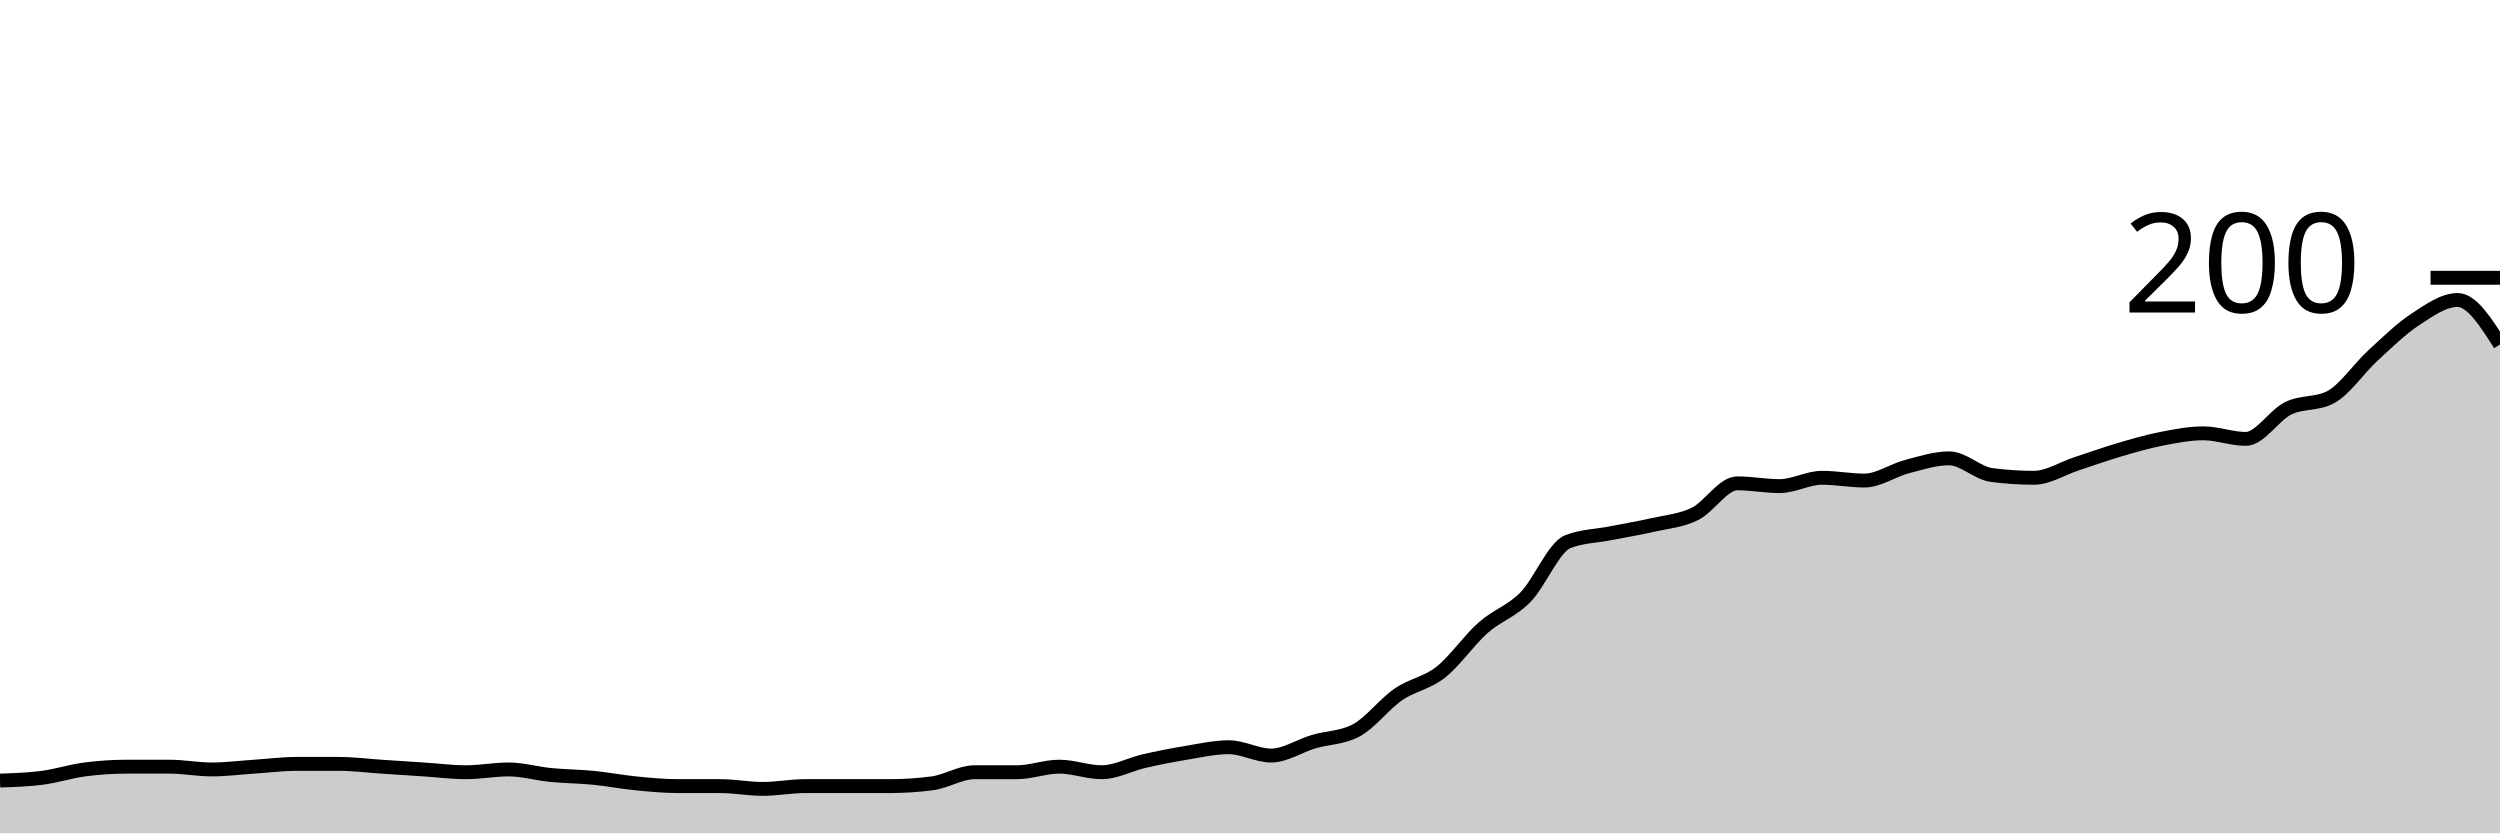
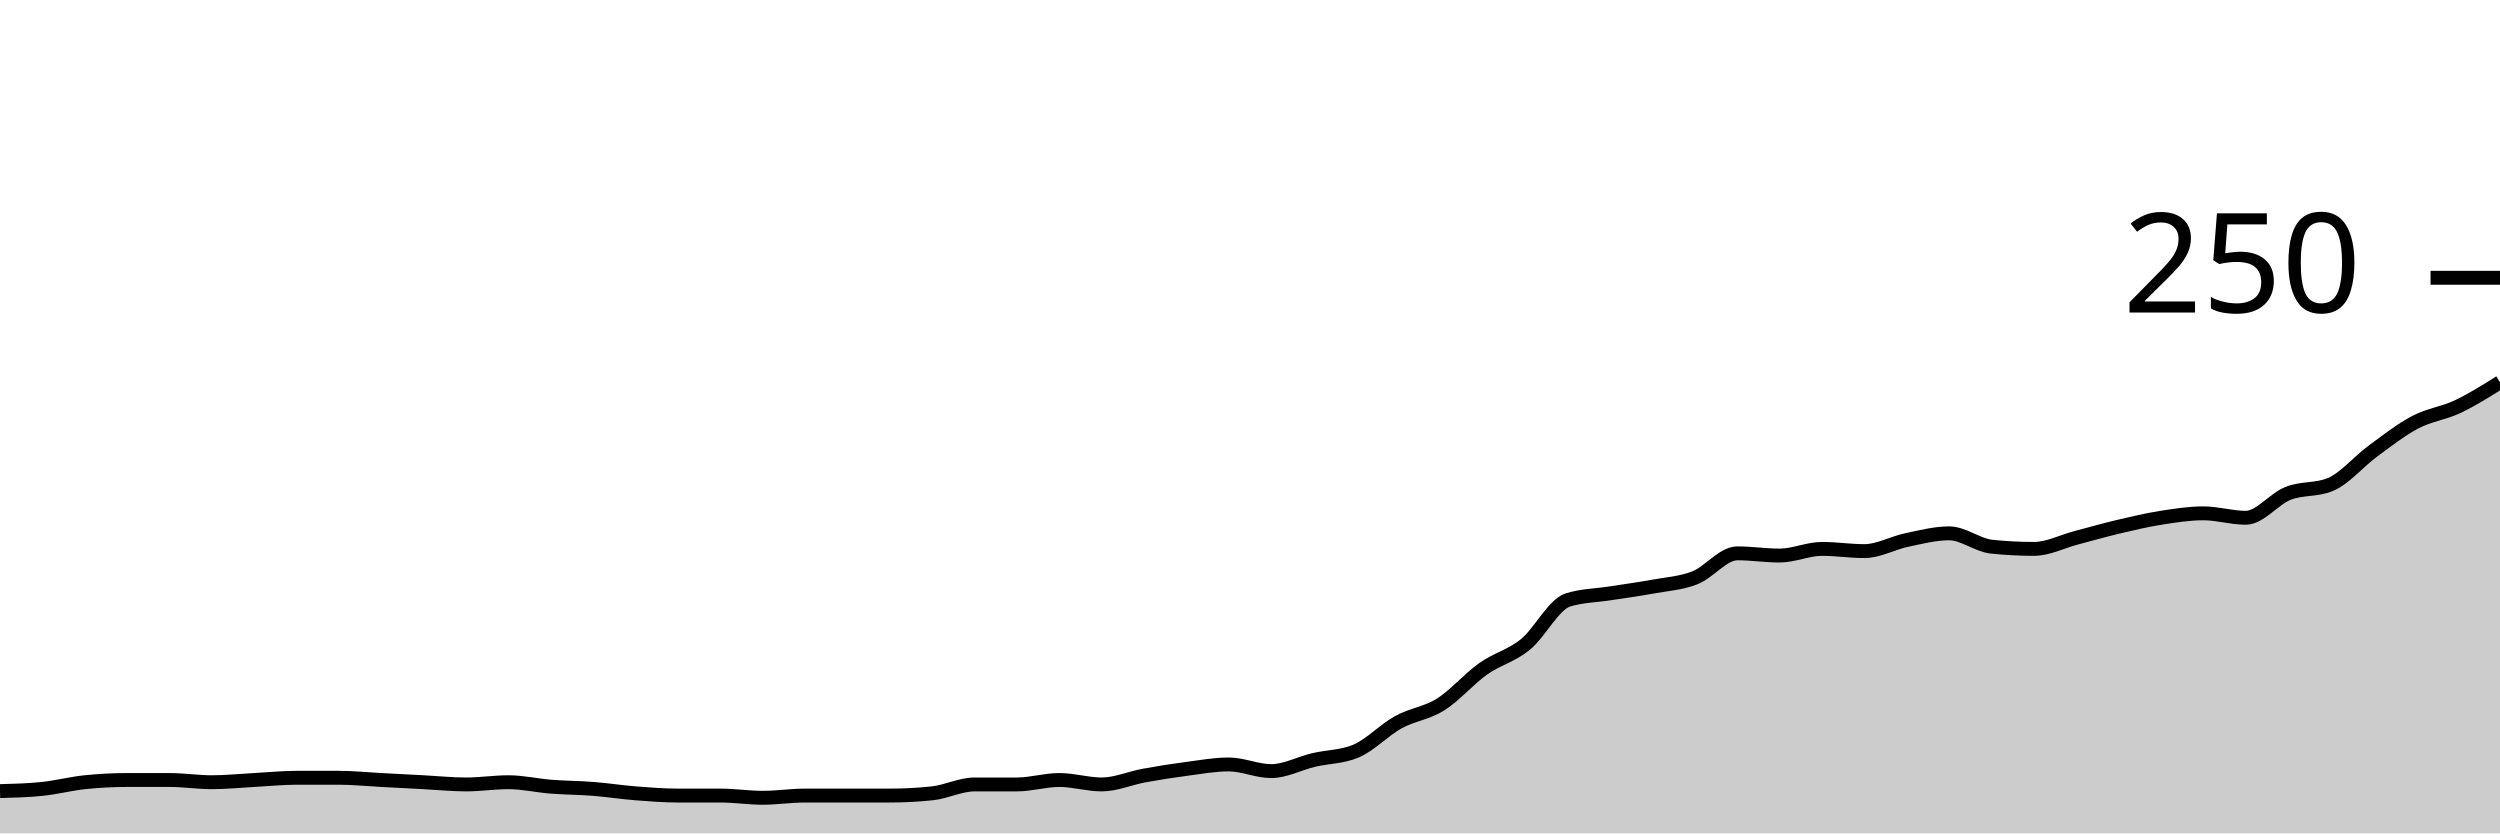
<svg xmlns="http://www.w3.org/2000/svg" viewBox="0 0 180 60">
  <g transform="translate(0,20)">
-     <path class="area" fill="rgba(0, 0, 0, 0.2)" d="M0,36.2C1.017,36.167,2.034,36.133,3.051,36C4.068,35.867,5.085,35.533,6.102,35.4C7.119,35.267,8.136,35.2,9.153,35.2C10.169,35.2,11.186,35.2,12.203,35.2C13.22,35.2,14.237,35.4,15.254,35.4C16.271,35.4,17.288,35.267,18.305,35.2C19.322,35.133,20.339,35,21.356,35C22.373,35,23.39,35,24.407,35C25.424,35,26.441,35.133,27.458,35.2C28.475,35.267,29.492,35.333,30.508,35.4C31.525,35.467,32.542,35.6,33.559,35.6C34.576,35.6,35.593,35.4,36.61,35.4C37.627,35.4,38.644,35.7,39.661,35.8C40.678,35.9,41.695,35.9,42.712,36C43.729,36.1,44.746,36.3,45.763,36.4C46.78,36.5,47.797,36.6,48.814,36.6C49.831,36.6,50.847,36.6,51.864,36.6C52.881,36.6,53.898,36.8,54.915,36.8C55.932,36.8,56.949,36.6,57.966,36.6C58.983,36.6,60,36.6,61.017,36.6C62.034,36.6,63.051,36.6,64.068,36.6C65.085,36.6,66.102,36.533,67.119,36.4C68.136,36.267,69.153,35.6,70.169,35.6C71.186,35.6,72.203,35.6,73.22,35.6C74.237,35.6,75.254,35.2,76.271,35.2C77.288,35.2,78.305,35.6,79.322,35.6C80.339,35.6,81.356,35.033,82.373,34.8C83.39,34.567,84.407,34.367,85.424,34.2C86.441,34.033,87.458,33.8,88.475,33.8C89.492,33.8,90.508,34.4,91.525,34.4C92.542,34.4,93.559,33.7,94.576,33.4C95.593,33.1,96.61,33.133,97.627,32.6C98.644,32.067,99.661,30.7,100.678,30C101.695,29.3,102.712,29.2,103.729,28.4C104.746,27.6,105.763,26.1,106.78,25.2C107.797,24.3,108.814,24.033,109.831,23C110.847,21.967,111.864,19.4,112.881,19C113.898,18.6,114.915,18.6,115.932,18.4C116.949,18.2,117.966,18.033,118.983,17.8C120,17.567,121.017,17.5,122.034,17C123.051,16.5,124.068,14.8,125.085,14.8C126.102,14.8,127.119,15,128.136,15C129.153,15,130.169,14.4,131.186,14.4C132.203,14.4,133.22,14.6,134.237,14.6C135.254,14.6,136.271,13.867,137.288,13.6C138.305,13.333,139.322,13,140.339,13C141.356,13,142.373,14.067,143.39,14.2C144.407,14.333,145.424,14.4,146.441,14.4C147.458,14.4,148.475,13.733,149.492,13.4C150.508,13.067,151.525,12.7,152.542,12.4C153.559,12.1,154.576,11.8,155.593,11.6C156.61,11.4,157.627,11.2,158.644,11.2C159.661,11.2,160.678,11.6,161.695,11.6C162.712,11.6,163.729,9.9,164.746,9.4C165.763,8.9,166.78,9.133,167.797,8.6C168.814,8.067,169.831,6.533,170.847,5.6C171.864,4.667,172.881,3.667,173.898,3C174.915,2.333,175.932,1.6,176.949,1.6C177.966,1.6,178.983,3.2,180,4.8L180,40C178.983,40,177.966,40,176.949,40C175.932,40,174.915,40,173.898,40C172.881,40,171.864,40,170.847,40C169.831,40,168.814,40,167.797,40C166.78,40,165.763,40,164.746,40C163.729,40,162.712,40,161.695,40C160.678,40,159.661,40,158.644,40C157.627,40,156.61,40,155.593,40C154.576,40,153.559,40,152.542,40C151.525,40,150.508,40,149.492,40C148.475,40,147.458,40,146.441,40C145.424,40,144.407,40,143.39,40C142.373,40,141.356,40,140.339,40C139.322,40,138.305,40,137.288,40C136.271,40,135.254,40,134.237,40C133.22,40,132.203,40,131.186,40C130.169,40,129.153,40,128.136,40C127.119,40,126.102,40,125.085,40C124.068,40,123.051,40,122.034,40C121.017,40,120,40,118.983,40C117.966,40,116.949,40,115.932,40C114.915,40,113.898,40,112.881,40C111.864,40,110.847,40,109.831,40C108.814,40,107.797,40,106.78,40C105.763,40,104.746,40,103.729,40C102.712,40,101.695,40,100.678,40C99.661,40,98.644,40,97.627,40C96.61,40,95.593,40,94.576,40C93.559,40,92.542,40,91.525,40C90.508,40,89.492,40,88.475,40C87.458,40,86.441,40,85.424,40C84.407,40,83.39,40,82.373,40C81.356,40,80.339,40,79.322,40C78.305,40,77.288,40,76.271,40C75.254,40,74.237,40,73.22,40C72.203,40,71.186,40,70.169,40C69.153,40,68.136,40,67.119,40C66.102,40,65.085,40,64.068,40C63.051,40,62.034,40,61.017,40C60,40,58.983,40,57.966,40C56.949,40,55.932,40,54.915,40C53.898,40,52.881,40,51.864,40C50.847,40,49.831,40,48.814,40C47.797,40,46.78,40,45.763,40C44.746,40,43.729,40,42.712,40C41.695,40,40.678,40,39.661,40C38.644,40,37.627,40,36.61,40C35.593,40,34.576,40,33.559,40C32.542,40,31.525,40,30.508,40C29.492,40,28.475,40,27.458,40C26.441,40,25.424,40,24.407,40C23.39,40,22.373,40,21.356,40C20.339,40,19.322,40,18.305,40C17.288,40,16.271,40,15.254,40C14.237,40,13.22,40,12.203,40C11.186,40,10.169,40,9.153,40C8.136,40,7.119,40,6.102,40C5.085,40,4.068,40,3.051,40C2.034,40,1.017,40,0,40Z" />
-     <path class="line" stroke="black" fill="none" d="M0,36.2C1.017,36.167,2.034,36.133,3.051,36C4.068,35.867,5.085,35.533,6.102,35.4C7.119,35.267,8.136,35.2,9.153,35.2C10.169,35.2,11.186,35.2,12.203,35.2C13.22,35.2,14.237,35.4,15.254,35.4C16.271,35.4,17.288,35.267,18.305,35.2C19.322,35.133,20.339,35,21.356,35C22.373,35,23.39,35,24.407,35C25.424,35,26.441,35.133,27.458,35.2C28.475,35.267,29.492,35.333,30.508,35.4C31.525,35.467,32.542,35.6,33.559,35.6C34.576,35.6,35.593,35.4,36.61,35.4C37.627,35.4,38.644,35.7,39.661,35.8C40.678,35.9,41.695,35.9,42.712,36C43.729,36.1,44.746,36.3,45.763,36.4C46.78,36.5,47.797,36.6,48.814,36.6C49.831,36.6,50.847,36.6,51.864,36.6C52.881,36.6,53.898,36.8,54.915,36.8C55.932,36.8,56.949,36.6,57.966,36.6C58.983,36.6,60,36.6,61.017,36.6C62.034,36.6,63.051,36.6,64.068,36.6C65.085,36.6,66.102,36.533,67.119,36.4C68.136,36.267,69.153,35.6,70.169,35.6C71.186,35.6,72.203,35.6,73.22,35.6C74.237,35.6,75.254,35.2,76.271,35.2C77.288,35.2,78.305,35.6,79.322,35.6C80.339,35.6,81.356,35.033,82.373,34.8C83.39,34.567,84.407,34.367,85.424,34.2C86.441,34.033,87.458,33.8,88.475,33.8C89.492,33.8,90.508,34.4,91.525,34.4C92.542,34.4,93.559,33.7,94.576,33.4C95.593,33.1,96.61,33.133,97.627,32.6C98.644,32.067,99.661,30.7,100.678,30C101.695,29.3,102.712,29.2,103.729,28.4C104.746,27.6,105.763,26.1,106.78,25.2C107.797,24.3,108.814,24.033,109.831,23C110.847,21.967,111.864,19.4,112.881,19C113.898,18.6,114.915,18.6,115.932,18.4C116.949,18.2,117.966,18.033,118.983,17.8C120,17.567,121.017,17.5,122.034,17C123.051,16.5,124.068,14.8,125.085,14.8C126.102,14.8,127.119,15,128.136,15C129.153,15,130.169,14.4,131.186,14.4C132.203,14.4,133.22,14.6,134.237,14.6C135.254,14.6,136.271,13.867,137.288,13.6C138.305,13.333,139.322,13,140.339,13C141.356,13,142.373,14.067,143.39,14.2C144.407,14.333,145.424,14.4,146.441,14.4C147.458,14.4,148.475,13.733,149.492,13.4C150.508,13.067,151.525,12.7,152.542,12.4C153.559,12.1,154.576,11.8,155.593,11.6C156.61,11.4,157.627,11.2,158.644,11.2C159.661,11.2,160.678,11.6,161.695,11.6C162.712,11.6,163.729,9.9,164.746,9.4C165.763,8.9,166.78,9.133,167.797,8.6C168.814,8.067,169.831,6.533,170.847,5.6C171.864,4.667,172.881,3.667,173.898,3C174.915,2.333,175.932,1.6,176.949,1.6C177.966,1.6,178.983,3.2,180,4.8" />
+     <path class="area" fill="rgba(0, 0, 0, 0.2)" d="M0,36.96C1.017,36.933,2.034,36.907,3.051,36.8C4.068,36.693,5.085,36.427,6.102,36.32C7.119,36.213,8.136,36.16,9.153,36.16C10.169,36.16,11.186,36.16,12.203,36.16C13.22,36.16,14.237,36.32,15.254,36.32C16.271,36.32,17.288,36.213,18.305,36.16C19.322,36.107,20.339,36,21.356,36C22.373,36,23.39,36,24.407,36C25.424,36,26.441,36.107,27.458,36.16C28.475,36.213,29.492,36.267,30.508,36.32C31.525,36.373,32.542,36.48,33.559,36.48C34.576,36.48,35.593,36.32,36.61,36.32C37.627,36.32,38.644,36.56,39.661,36.64C40.678,36.72,41.695,36.72,42.712,36.8C43.729,36.88,44.746,37.04,45.763,37.12C46.78,37.2,47.797,37.28,48.814,37.28C49.831,37.28,50.847,37.28,51.864,37.28C52.881,37.28,53.898,37.44,54.915,37.44C55.932,37.44,56.949,37.28,57.966,37.28C58.983,37.28,60,37.28,61.017,37.28C62.034,37.28,63.051,37.28,64.068,37.28C65.085,37.28,66.102,37.227,67.119,37.12C68.136,37.013,69.153,36.48,70.169,36.48C71.186,36.48,72.203,36.48,73.22,36.48C74.237,36.48,75.254,36.16,76.271,36.16C77.288,36.16,78.305,36.48,79.322,36.48C80.339,36.48,81.356,36.027,82.373,35.84C83.39,35.653,84.407,35.493,85.424,35.36C86.441,35.227,87.458,35.04,88.475,35.04C89.492,35.04,90.508,35.52,91.525,35.52C92.542,35.52,93.559,34.96,94.576,34.72C95.593,34.48,96.61,34.507,97.627,34.08C98.644,33.653,99.661,32.56,100.678,32C101.695,31.44,102.712,31.36,103.729,30.72C104.746,30.08,105.763,28.88,106.78,28.16C107.797,27.44,108.814,27.227,109.831,26.4C110.847,25.573,111.864,23.52,112.881,23.2C113.898,22.88,114.915,22.88,115.932,22.72C116.949,22.56,117.966,22.427,118.983,22.24C120,22.053,121.017,22,122.034,21.6C123.051,21.2,124.068,19.84,125.085,19.84C126.102,19.84,127.119,20,128.136,20C129.153,20,130.169,19.52,131.186,19.52C132.203,19.52,133.22,19.68,134.237,19.68C135.254,19.68,136.271,19.093,137.288,18.88C138.305,18.667,139.322,18.4,140.339,18.4C141.356,18.4,142.373,19.253,143.39,19.36C144.407,19.467,145.424,19.52,146.441,19.52C147.458,19.52,148.475,18.987,149.492,18.72C150.508,18.453,151.525,18.16,152.542,17.92C153.559,17.68,154.576,17.44,155.593,17.28C156.61,17.12,157.627,16.96,158.644,16.96C159.661,16.96,160.678,17.28,161.695,17.28C162.712,17.28,163.729,15.92,164.746,15.52C165.763,15.12,166.78,15.307,167.797,14.88C168.814,14.453,169.831,13.227,170.847,12.48C171.864,11.733,172.881,10.933,173.898,10.4C174.915,9.867,175.932,9.76,176.949,9.28C177.966,8.8,178.983,8.16,180,7.52L180,40C178.983,40,177.966,40,176.949,40C175.932,40,174.915,40,173.898,40C172.881,40,171.864,40,170.847,40C169.831,40,168.814,40,167.797,40C166.78,40,165.763,40,164.746,40C163.729,40,162.712,40,161.695,40C160.678,40,159.661,40,158.644,40C157.627,40,156.61,40,155.593,40C154.576,40,153.559,40,152.542,40C151.525,40,150.508,40,149.492,40C148.475,40,147.458,40,146.441,40C145.424,40,144.407,40,143.39,40C142.373,40,141.356,40,140.339,40C139.322,40,138.305,40,137.288,40C136.271,40,135.254,40,134.237,40C133.22,40,132.203,40,131.186,40C130.169,40,129.153,40,128.136,40C127.119,40,126.102,40,125.085,40C124.068,40,123.051,40,122.034,40C121.017,40,120,40,118.983,40C117.966,40,116.949,40,115.932,40C114.915,40,113.898,40,112.881,40C111.864,40,110.847,40,109.831,40C108.814,40,107.797,40,106.78,40C105.763,40,104.746,40,103.729,40C102.712,40,101.695,40,100.678,40C99.661,40,98.644,40,97.627,40C96.61,40,95.593,40,94.576,40C93.559,40,92.542,40,91.525,40C90.508,40,89.492,40,88.475,40C87.458,40,86.441,40,85.424,40C84.407,40,83.39,40,82.373,40C81.356,40,80.339,40,79.322,40C78.305,40,77.288,40,76.271,40C75.254,40,74.237,40,73.22,40C72.203,40,71.186,40,70.169,40C69.153,40,68.136,40,67.119,40C66.102,40,65.085,40,64.068,40C63.051,40,62.034,40,61.017,40C60,40,58.983,40,57.966,40C56.949,40,55.932,40,54.915,40C53.898,40,52.881,40,51.864,40C50.847,40,49.831,40,48.814,40C47.797,40,46.78,40,45.763,40C44.746,40,43.729,40,42.712,40C41.695,40,40.678,40,39.661,40C38.644,40,37.627,40,36.61,40C35.593,40,34.576,40,33.559,40C32.542,40,31.525,40,30.508,40C29.492,40,28.475,40,27.458,40C26.441,40,25.424,40,24.407,40C23.39,40,22.373,40,21.356,40C20.339,40,19.322,40,18.305,40C17.288,40,16.271,40,15.254,40C14.237,40,13.22,40,12.203,40C11.186,40,10.169,40,9.153,40C8.136,40,7.119,40,6.102,40C5.085,40,4.068,40,3.051,40C2.034,40,1.017,40,0,40Z" />
+     <path class="line" stroke="black" fill="none" d="M0,36.96C1.017,36.933,2.034,36.907,3.051,36.8C4.068,36.693,5.085,36.427,6.102,36.32C7.119,36.213,8.136,36.16,9.153,36.16C10.169,36.16,11.186,36.16,12.203,36.16C13.22,36.16,14.237,36.32,15.254,36.32C16.271,36.32,17.288,36.213,18.305,36.16C19.322,36.107,20.339,36,21.356,36C22.373,36,23.39,36,24.407,36C25.424,36,26.441,36.107,27.458,36.16C28.475,36.213,29.492,36.267,30.508,36.32C31.525,36.373,32.542,36.48,33.559,36.48C34.576,36.48,35.593,36.32,36.61,36.32C37.627,36.32,38.644,36.56,39.661,36.64C40.678,36.72,41.695,36.72,42.712,36.8C43.729,36.88,44.746,37.04,45.763,37.12C46.78,37.2,47.797,37.28,48.814,37.28C49.831,37.28,50.847,37.28,51.864,37.28C52.881,37.28,53.898,37.44,54.915,37.44C55.932,37.44,56.949,37.28,57.966,37.28C58.983,37.28,60,37.28,61.017,37.28C62.034,37.28,63.051,37.28,64.068,37.28C65.085,37.28,66.102,37.227,67.119,37.12C68.136,37.013,69.153,36.48,70.169,36.48C71.186,36.48,72.203,36.48,73.22,36.48C74.237,36.48,75.254,36.16,76.271,36.16C77.288,36.16,78.305,36.48,79.322,36.48C80.339,36.48,81.356,36.027,82.373,35.84C83.39,35.653,84.407,35.493,85.424,35.36C86.441,35.227,87.458,35.04,88.475,35.04C89.492,35.04,90.508,35.52,91.525,35.52C92.542,35.52,93.559,34.96,94.576,34.72C95.593,34.48,96.61,34.507,97.627,34.08C98.644,33.653,99.661,32.56,100.678,32C101.695,31.44,102.712,31.36,103.729,30.72C104.746,30.08,105.763,28.88,106.78,28.16C107.797,27.44,108.814,27.227,109.831,26.4C110.847,25.573,111.864,23.52,112.881,23.2C113.898,22.88,114.915,22.88,115.932,22.72C116.949,22.56,117.966,22.427,118.983,22.24C120,22.053,121.017,22,122.034,21.6C123.051,21.2,124.068,19.84,125.085,19.84C126.102,19.84,127.119,20,128.136,20C129.153,20,130.169,19.52,131.186,19.52C132.203,19.52,133.22,19.68,134.237,19.68C135.254,19.68,136.271,19.093,137.288,18.88C138.305,18.667,139.322,18.4,140.339,18.4C141.356,18.4,142.373,19.253,143.39,19.36C144.407,19.467,145.424,19.52,146.441,19.52C147.458,19.52,148.475,18.987,149.492,18.72C150.508,18.453,151.525,18.16,152.542,17.92C153.559,17.68,154.576,17.44,155.593,17.28C156.61,17.12,157.627,16.96,158.644,16.96C159.661,16.96,160.678,17.28,161.695,17.28C162.712,17.28,163.729,15.92,164.746,15.52C165.763,15.12,166.78,15.307,167.797,14.88C168.814,14.453,169.831,13.227,170.847,12.48C171.864,11.733,172.881,10.933,173.898,10.4C174.915,9.867,175.932,9.76,176.949,9.28C177.966,8.8,178.983,8.16,180,7.52" />
    <path class="axis-ceiling" stroke-width="1" stroke="black" fill="none" d="M175,0L180,0" />
-     <text class="axis-ceiling-label" font-family="sans-serif" text-anchor="end" font-size="10px" x="170" y="2.5">200</text>
+     <text class="axis-ceiling-label" font-family="sans-serif" text-anchor="end" font-size="10px" x="170" y="2.5">250</text>
  </g>
</svg>
